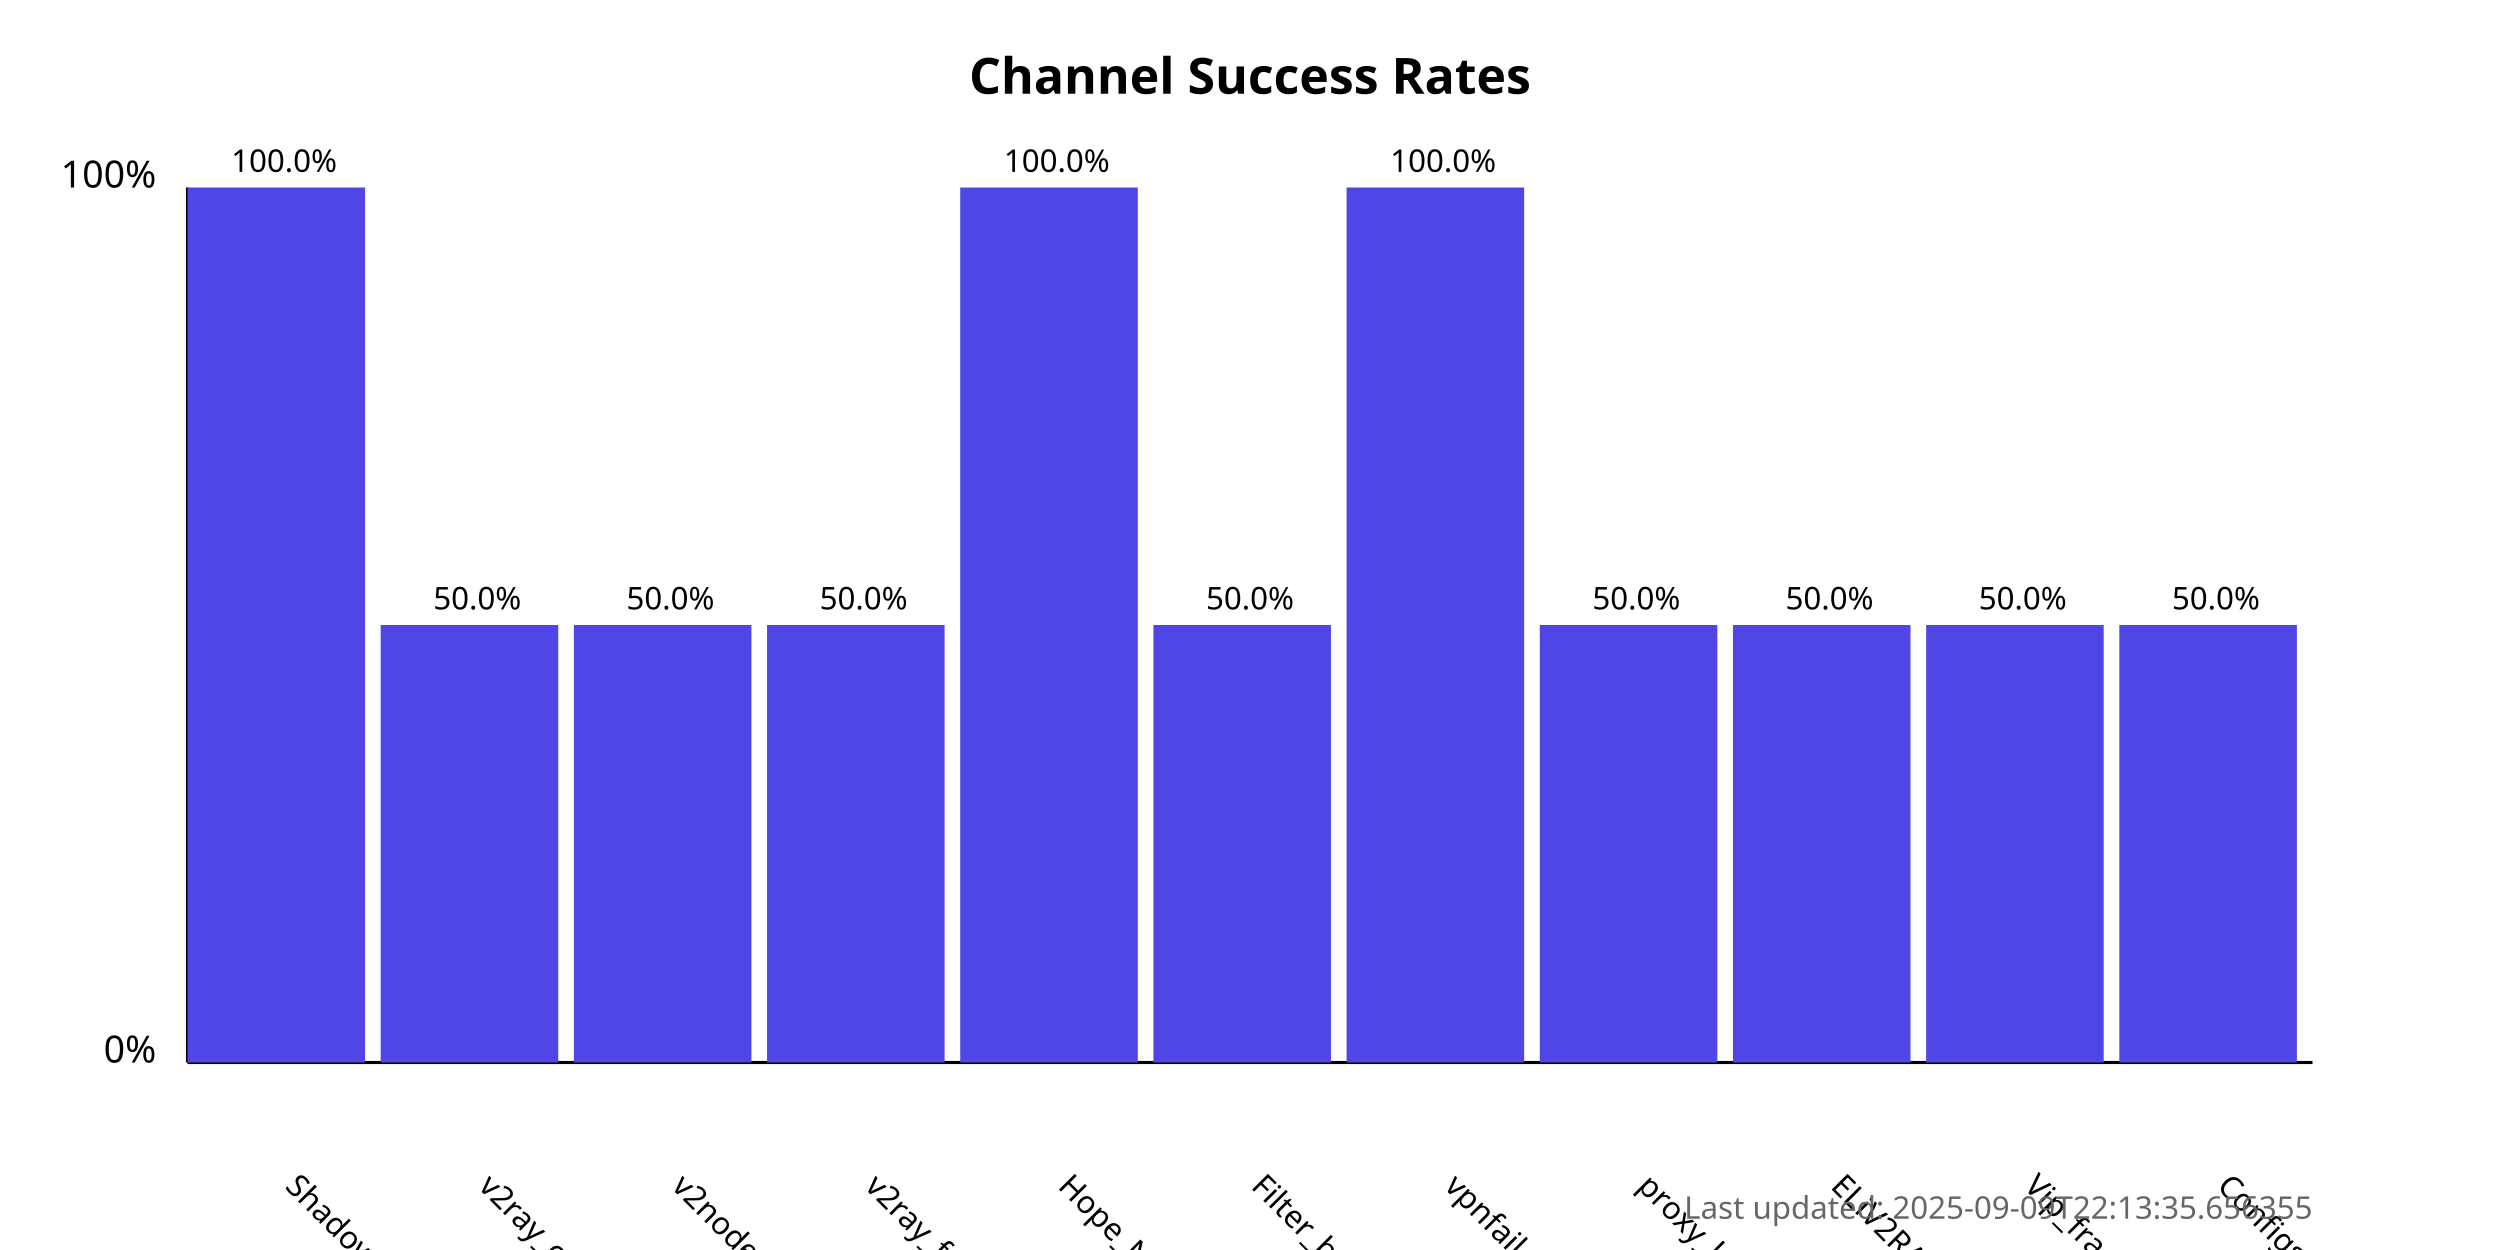
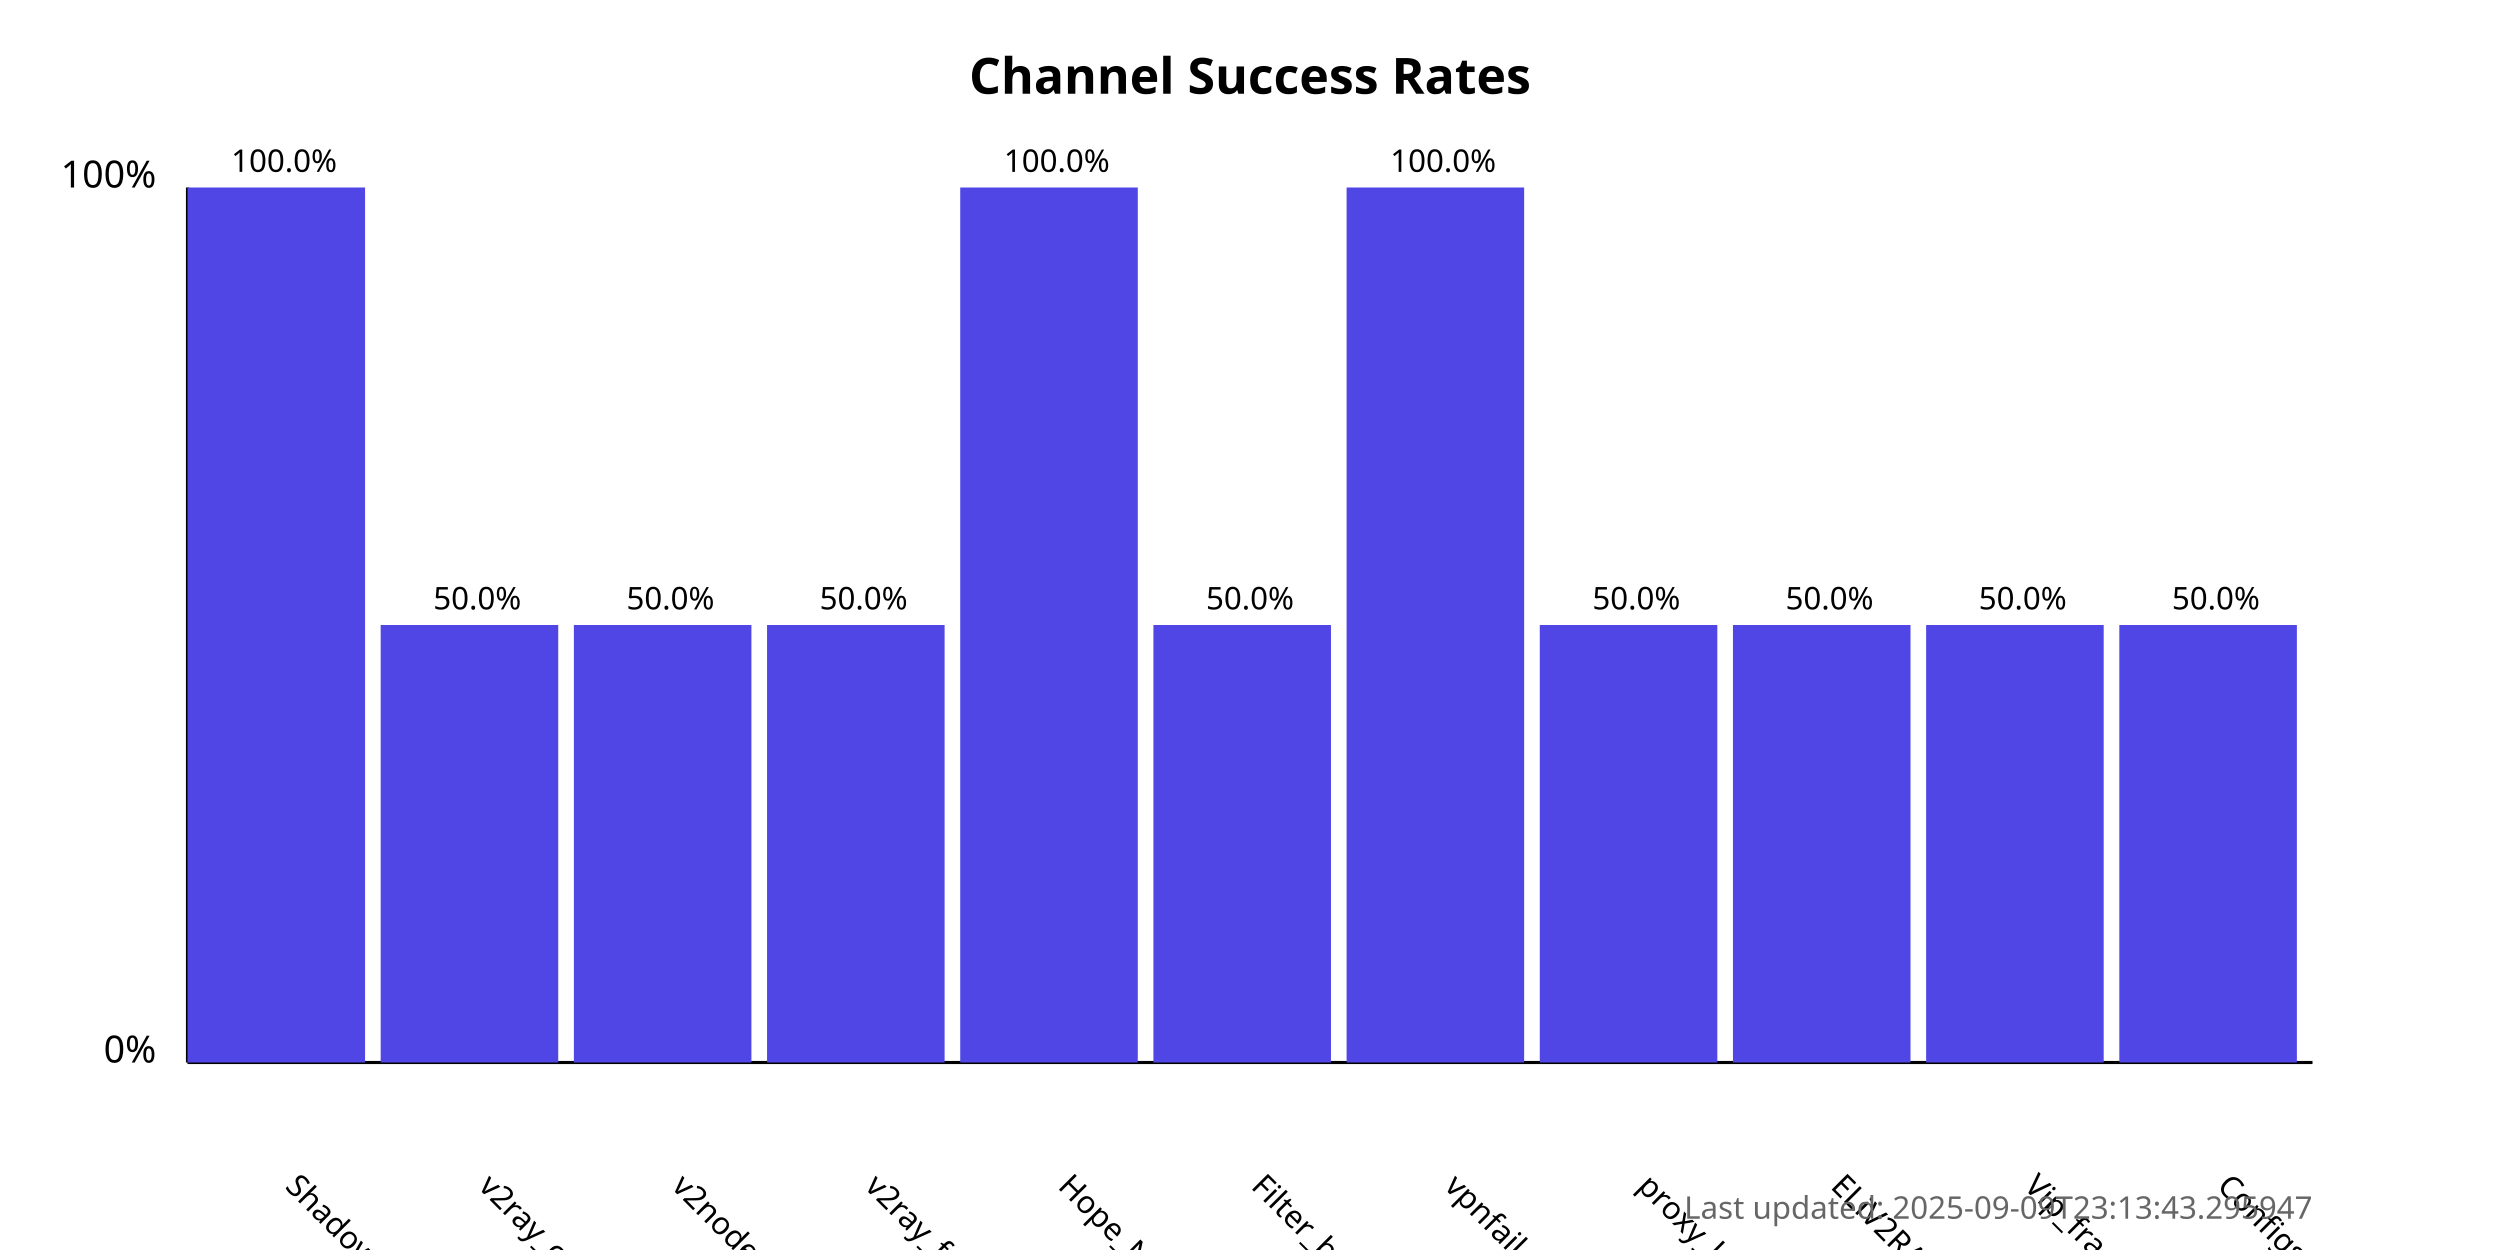
<svg xmlns="http://www.w3.org/2000/svg" width="800" height="400">
  <style>
            .chart-title { font: bold 16px sans-serif; }
            .axis-label { font: 12px sans-serif; }
            .tick-label { font: 10px sans-serif; }
            .bar { fill: #4f46e5; }
            .bar:hover { fill: #6366f1; }
            .timestamp { font: 10px sans-serif; fill: #666; }
        </style>
  <text x="400.0" y="30" text-anchor="middle" class="chart-title">
            Channel Success Rates
        </text>
  <line x1="60" y1="340" x2="60" y2="60" stroke="black" stroke-width="1" />
  <line x1="60" y1="340" x2="740" y2="340" stroke="black" stroke-width="1" />
  <text x="50" y="340" text-anchor="end" class="axis-label">0%</text>
  <text x="50" y="60" text-anchor="end" class="axis-label">100%</text>
  <g>
    <rect x="60" y="60.0" width="56.818" height="280.0" class="bar" />
    <text x="90.909" y="380" transform="rotate(45, 90.90909, 380)" text-anchor="start" class="tick-label">
                ShadowProxy66
            </text>
    <text x="90.909" y="55.0" text-anchor="middle" class="tick-label">
                100.0%
            </text>
  </g>
  <g>
    <rect x="121.818" y="200.0" width="56.818" height="140.0" class="bar" />
    <text x="152.727" y="380" transform="rotate(45, 152.7273, 380)" text-anchor="start" class="tick-label">
                v2ray_configs_pool
            </text>
    <text x="152.727" y="195.0" text-anchor="middle" class="tick-label">
                50.0%
            </text>
  </g>
  <g>
    <rect x="183.636" y="200.0" width="56.818" height="140.0" class="bar" />
    <text x="214.545" y="380" transform="rotate(45, 214.5455, 380)" text-anchor="start" class="tick-label">
                v2nodes
            </text>
    <text x="214.545" y="195.0" text-anchor="middle" class="tick-label">
                50.0%
            </text>
  </g>
  <g>
    <rect x="245.455" y="200.0" width="56.818" height="140.0" class="bar" />
    <text x="276.364" y="380" transform="rotate(45, 276.3636, 380)" text-anchor="start" class="tick-label">
                v2ray_free_conf
            </text>
    <text x="276.364" y="195.0" text-anchor="middle" class="tick-label">
                50.0%
            </text>
  </g>
  <g>
    <rect x="307.273" y="60.0" width="56.818" height="280.0" class="bar" />
    <text x="338.182" y="380" transform="rotate(45, 338.1818, 380)" text-anchor="start" class="tick-label">
                Hope_Net
            </text>
    <text x="338.182" y="55.0" text-anchor="middle" class="tick-label">
                100.0%
            </text>
  </g>
  <g>
    <rect x="369.091" y="200.0" width="56.818" height="140.0" class="bar" />
    <text x="400.0" y="380" transform="rotate(45, 400.0, 380)" text-anchor="start" class="tick-label">
                Filter_breaker
            </text>
    <text x="400.0" y="195.0" text-anchor="middle" class="tick-label">
                50.0%
            </text>
  </g>
  <g>
    <rect x="430.909" y="60.0" width="56.818" height="280.0" class="bar" />
    <text x="461.818" y="380" transform="rotate(45, 461.8182, 380)" text-anchor="start" class="tick-label">
                vpnfail_vless
            </text>
    <text x="461.818" y="55.0" text-anchor="middle" class="tick-label">
                100.0%
            </text>
  </g>
  <g>
    <rect x="492.727" y="200.0" width="56.818" height="140.0" class="bar" />
    <text x="523.636" y="380" transform="rotate(45, 523.6364, 380)" text-anchor="start" class="tick-label">
                proxy_kafee
            </text>
    <text x="523.636" y="195.0" text-anchor="middle" class="tick-label">
                50.0%
            </text>
  </g>
  <g>
    <rect x="554.545" y="200.0" width="56.818" height="140.0" class="bar" />
    <text x="585.455" y="380" transform="rotate(45, 585.4545, 380)" text-anchor="start" class="tick-label">
                ELiV2RAY
            </text>
    <text x="585.455" y="195.0" text-anchor="middle" class="tick-label">
                50.0%
            </text>
  </g>
  <g>
    <rect x="616.364" y="200.0" width="56.818" height="140.0" class="bar" />
    <text x="647.273" y="380" transform="rotate(45, 647.2727, 380)" text-anchor="start" class="tick-label">
                Vip_fragment_v2ray
            </text>
    <text x="647.273" y="195.0" text-anchor="middle" class="tick-label">
                50.0%
            </text>
  </g>
  <g>
    <rect x="678.182" y="200.0" width="56.818" height="140.0" class="bar" />
    <text x="709.091" y="380" transform="rotate(45, 709.0909, 380)" text-anchor="start" class="tick-label">
                ConfigsHubPlus
            </text>
    <text x="709.091" y="195.0" text-anchor="middle" class="tick-label">
                50.0%
            </text>
  </g>
  <text x="740" y="390" text-anchor="end" class="timestamp">
-             Last updated: 2025-09-09T22:13:35.656355
+             Last updated: 2025-09-09T23:13:43.295947
        </text>
</svg>
